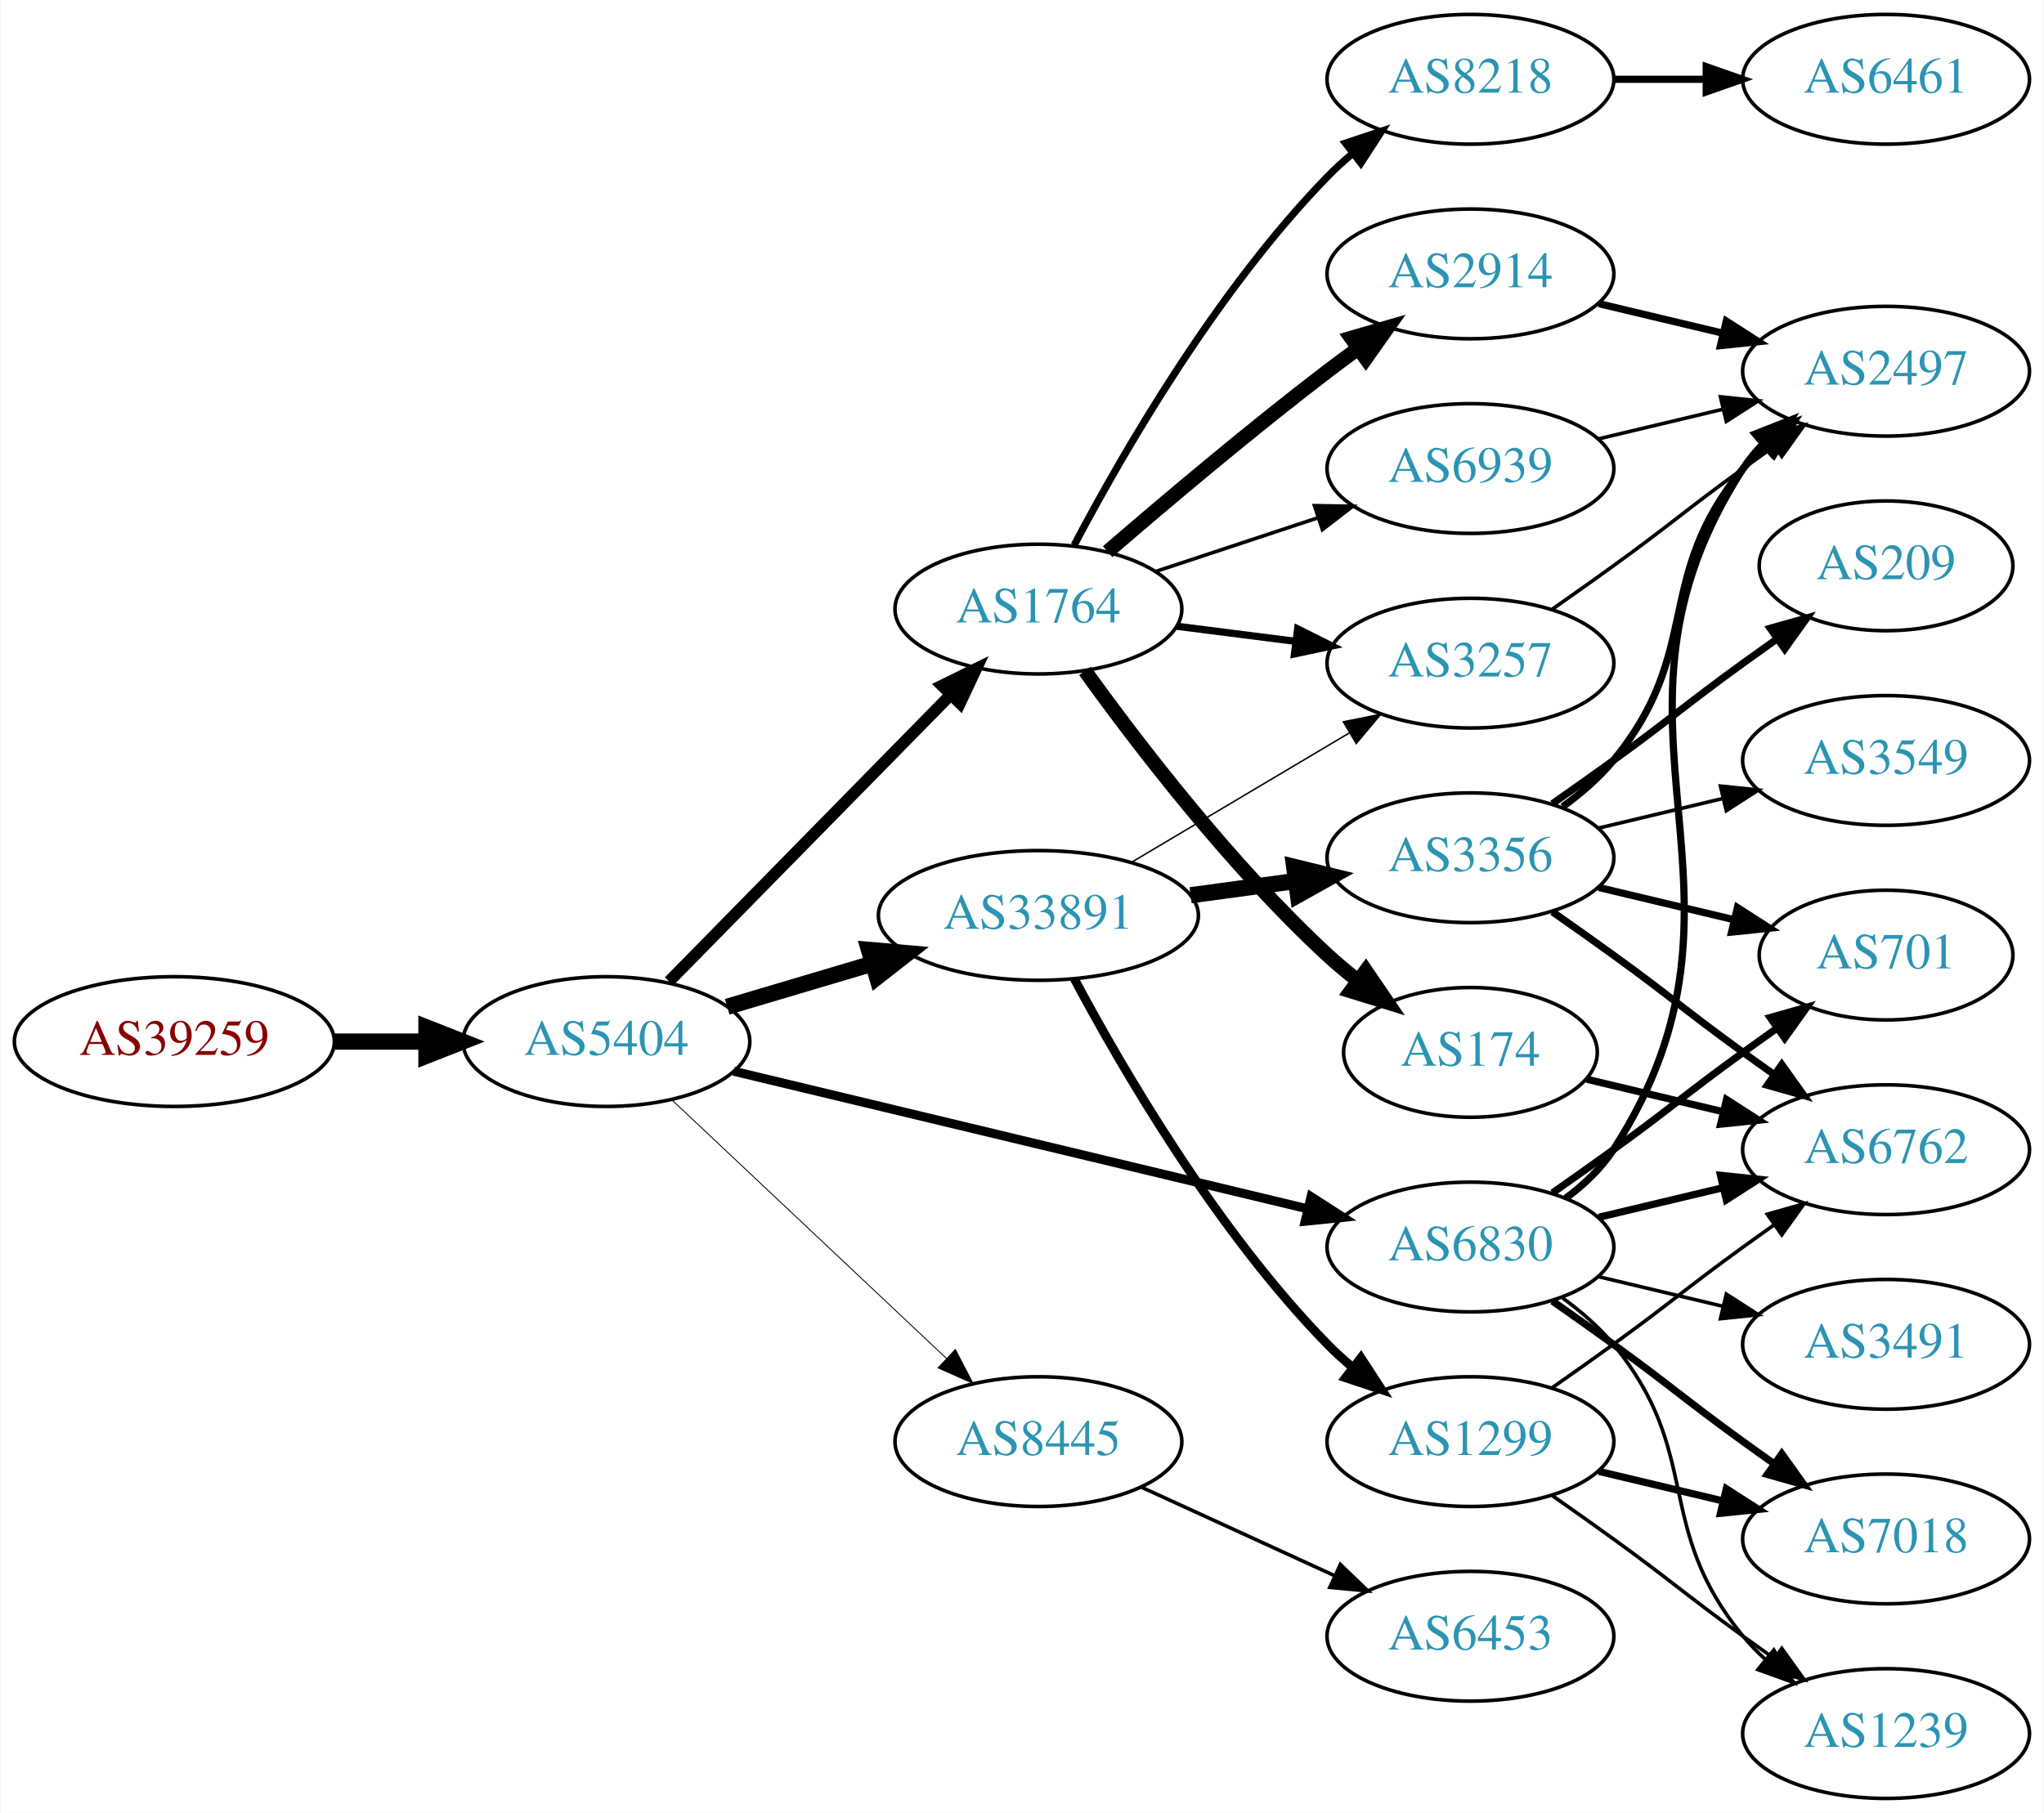
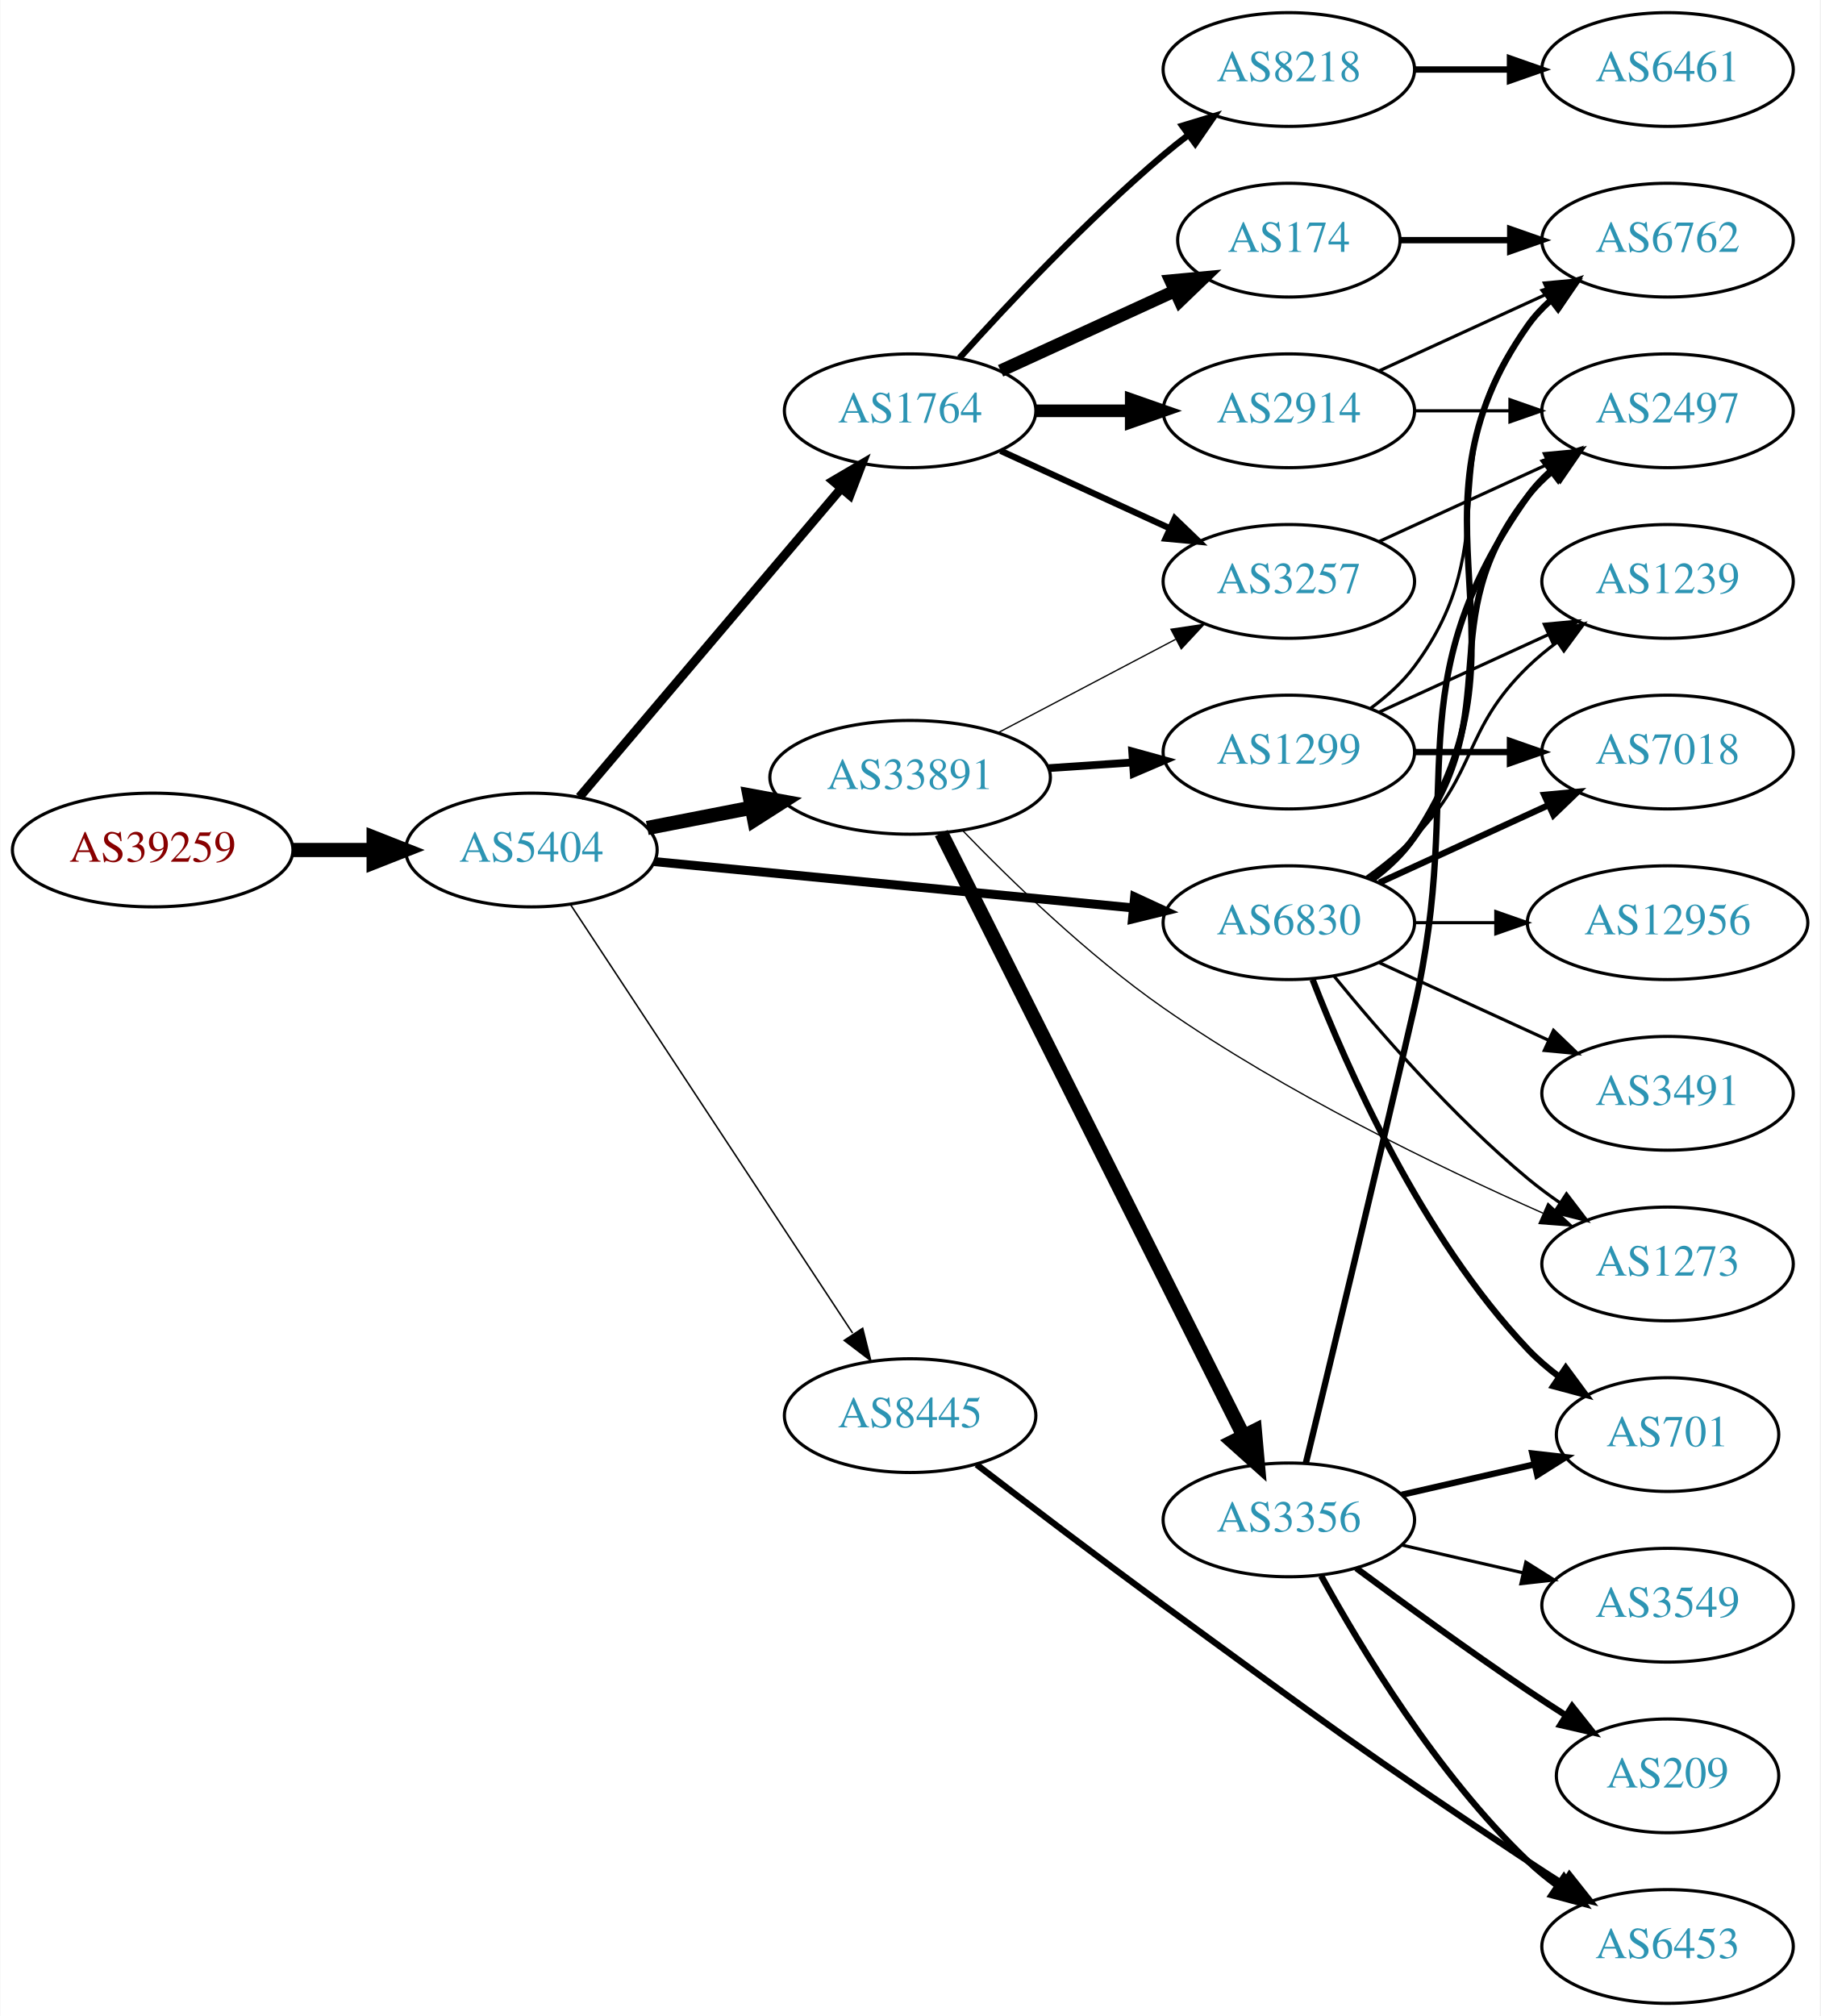
- <svg xmlns="http://www.w3.org/2000/svg" xmlns:xlink="http://www.w3.org/1999/xlink" width="567pt" height="503pt" viewBox="0.00 0.00 566.66 503.00">
-   <g id="graph0" class="graph" transform="scale(1 1) rotate(0) translate(4 499)">
-     <polygon fill="white" stroke="none" points="-4,4 -4,-499 562.663,-499 562.663,4 -4,4" />
+ <svg xmlns="http://www.w3.org/2000/svg" xmlns:xlink="http://www.w3.org/1999/xlink" width="576pt" height="638pt" viewBox="0.00 0.00 575.76 638.00">
+   <g id="graph0" class="graph" transform="scale(1 1) rotate(0) translate(4 634)">
+     <polygon fill="white" stroke="none" points="-4,4 -4,-634 571.762,-634 571.762,4 -4,4" />
    <g id="node1" class="node">
      <g id="a_node1">
        <a xlink:href="/asn/39259" xlink:title="AS39259 ~ Reisenbauer Holding OUE [AT]">
-           <ellipse fill="#ffffff" stroke="black" cx="44.196" cy="-210" rx="44.393" ry="18" />
-           <text text-anchor="middle" x="44.196" y="-206.3" font-family="Times,serif" font-size="14.00" fill="#880000">AS39259</text>
+           <ellipse fill="#ffffff" stroke="black" cx="44.196" cy="-365" rx="44.393" ry="18" />
+           <text text-anchor="middle" x="44.196" y="-361.3" font-family="Times,serif" font-size="14.00" fill="#880000">AS39259</text>
        </a>
      </g>
    </g>
    <g id="node2" class="node">
      <g id="a_node2">
        <a xlink:href="/asn/5404" xlink:title="AS5404 ~ ASN conova communications GmbH [AT]">
-           <ellipse fill="#ffffff" stroke="black" cx="164.039" cy="-210" rx="39.794" ry="18" />
-           <text text-anchor="middle" x="164.039" y="-206.3" font-family="Times,serif" font-size="14.00" fill="#2c94b3">AS5404</text>
+           <ellipse fill="#ffffff" stroke="black" cx="164.039" cy="-365" rx="39.794" ry="18" />
+           <text text-anchor="middle" x="164.039" y="-361.3" font-family="Times,serif" font-size="14.00" fill="#2c94b3">AS5404</text>
        </a>
      </g>
    </g>
    <g id="edge1" class="edge">
-       <path fill="none" stroke="black" stroke-width="4.5" d="M88.407,-210C96.72,-210 105.482,-210 113.965,-210" />
-       <polygon fill="black" stroke="black" stroke-width="4.5" points="114.123,-213.938 124.123,-210 114.123,-206.063 114.123,-213.938" />
+       <path fill="none" stroke="black" stroke-width="4.5" d="M88.407,-365C96.72,-365 105.482,-365 113.965,-365" />
+       <polygon fill="black" stroke="black" stroke-width="4.5" points="114.123,-368.938 124.123,-365 114.123,-361.063 114.123,-368.938" />
    </g>
    <g id="node3" class="node">
      <g id="a_node3">
-         <a xlink:href="/asn/33891" xlink:title="AS33891 ~ CORE-BACKBONE GMBH GLOBAL NETWORK [DE]">
-           <ellipse fill="#ffffff" stroke="black" cx="283.881" cy="-245" rx="44.393" ry="18" />
-           <text text-anchor="middle" x="283.881" y="-241.3" font-family="Times,serif" font-size="14.00" fill="#2c94b3">AS33891</text>
+         <a xlink:href="/asn/1764" xlink:title="AS1764 ~ NEXTLAYER-AS [AT]">
+           <ellipse fill="#ffffff" stroke="black" cx="283.881" cy="-504" rx="39.794" ry="18" />
+           <text text-anchor="middle" x="283.881" y="-500.3" font-family="Times,serif" font-size="14.00" fill="#2c94b3">AS1764</text>
        </a>
      </g>
    </g>
    <g id="edge2" class="edge">
-       <path fill="none" stroke="black" stroke-width="4.5" d="M197.552,-219.657C209.929,-223.333 224.267,-227.591 237.616,-231.556" />
-       <polygon fill="black" stroke="black" stroke-width="4.5" points="236.875,-235.443 247.582,-234.516 239.117,-227.894 236.875,-235.443" />
+       <path fill="none" stroke="black" stroke-width="2.842" d="M179.253,-381.767C199.868,-406.083 238.195,-451.291 262.017,-479.39" />
+       <polygon fill="black" stroke="black" stroke-width="2.842" points="259.48,-481.81 268.616,-487.174 264.819,-477.283 259.48,-481.81" />
    </g>
    <g id="node4" class="node">
      <g id="a_node4">
-         <a xlink:href="/asn/1764" xlink:title="AS1764 ~ NEXTLAYER-AS [AT]">
-           <ellipse fill="#ffffff" stroke="black" cx="283.881" cy="-330" rx="39.794" ry="18" />
-           <text text-anchor="middle" x="283.881" y="-326.3" font-family="Times,serif" font-size="14.00" fill="#2c94b3">AS1764</text>
+         <a xlink:href="/asn/6830" xlink:title="AS6830 ~ LGI-UPC [AT]">
+           <ellipse fill="#ffffff" stroke="black" cx="403.724" cy="-342" rx="39.794" ry="18" />
+           <text text-anchor="middle" x="403.724" y="-338.3" font-family="Times,serif" font-size="14.00" fill="#2c94b3">AS6830</text>
        </a>
      </g>
    </g>
    <g id="edge3" class="edge">
-       <path fill="none" stroke="black" stroke-width="3.25" d="M181.424,-226.685C201.74,-247.373 236.501,-282.77 259.584,-306.276" />
-       <polygon fill="black" stroke="black" stroke-width="3.25" points="257.131,-308.774 266.635,-313.456 262.125,-303.869 257.131,-308.774" />
+       <path fill="none" stroke="black" stroke-width="2.842" d="M202.963,-361.33C244.062,-357.353 309.748,-350.997 354.488,-346.668" />
+       <polygon fill="black" stroke="black" stroke-width="2.842" points="354.924,-350.142 364.541,-345.695 354.25,-343.174 354.924,-350.142" />
    </g>
    <g id="node5" class="node">
      <g id="a_node5">
-         <a xlink:href="/asn/6830" xlink:title="AS6830 ~ LGI-UPC [AT]">
-           <ellipse fill="#ffffff" stroke="black" cx="403.724" cy="-153" rx="39.794" ry="18" />
-           <text text-anchor="middle" x="403.724" y="-149.3" font-family="Times,serif" font-size="14.00" fill="#2c94b3">AS6830</text>
+         <a xlink:href="/asn/33891" xlink:title="AS33891 ~ CORE-BACKBONE GMBH GLOBAL NETWORK [DE]">
+           <ellipse fill="#ffffff" stroke="black" cx="283.881" cy="-388" rx="44.393" ry="18" />
+           <text text-anchor="middle" x="283.881" y="-384.3" font-family="Times,serif" font-size="14.00" fill="#2c94b3">AS33891</text>
        </a>
      </g>
    </g>
    <g id="edge4" class="edge">
-       <path fill="none" stroke="black" stroke-width="2.5" d="M199.346,-201.773C241.298,-191.712 312.388,-174.664 358.433,-163.622" />
-       <polygon fill="black" stroke="black" stroke-width="2.5" points="359.518,-166.961 368.427,-161.225 357.886,-160.154 359.518,-166.961" />
+       <path fill="none" stroke="black" stroke-width="4.5" d="M200.715,-371.963C211.088,-373.988 222.606,-376.236 233.656,-378.392" />
+       <polygon fill="black" stroke="black" stroke-width="4.5" points="233.057,-382.287 243.626,-380.338 234.565,-374.558 233.057,-382.287" />
    </g>
    <g id="node6" class="node">
      <g id="a_node6">
        <a xlink:href="/asn/8445" xlink:title="AS8445 ~ SALZBURG-AG-AS [AT]">
-           <ellipse fill="#ffffff" stroke="black" cx="283.881" cy="-99" rx="39.794" ry="18" />
-           <text text-anchor="middle" x="283.881" y="-95.3" font-family="Times,serif" font-size="14.00" fill="#2c94b3">AS8445</text>
+           <ellipse fill="#ffffff" stroke="black" cx="283.881" cy="-186" rx="39.794" ry="18" />
+           <text text-anchor="middle" x="283.881" y="-182.3" font-family="Times,serif" font-size="14.00" fill="#2c94b3">AS8445</text>
        </a>
      </g>
    </g>
    <g id="edge5" class="edge">
-       <path fill="none" stroke="black" stroke-width="0.25" d="M182.174,-193.86C202.247,-174.952 235.65,-143.488 258.439,-122.023" />
-       <polygon fill="black" stroke="black" stroke-width="0.25" points="260.846,-124.564 265.725,-115.16 256.046,-119.469 260.846,-124.564" />
+       <path fill="none" stroke="black" stroke-width="0.474" d="M176.338,-347.837C197.05,-316.376 241.21,-249.298 265.674,-212.137" />
+       <polygon fill="black" stroke="black" stroke-width="0.474" points="268.868,-213.651 271.443,-203.374 263.021,-209.802 268.868,-213.651" />
    </g>
    <g id="node7" class="node">
      <g id="a_node7">
-         <a xlink:href="/asn/3257" xlink:title="AS3257 ~ GTT [DE]">
-           <ellipse fill="#ffffff" stroke="black" cx="403.724" cy="-315" rx="39.794" ry="18" />
-           <text text-anchor="middle" x="403.724" y="-311.3" font-family="Times,serif" font-size="14.00" fill="#2c94b3">AS3257</text>
+         <a xlink:href="/asn/2914" xlink:title="AS2914 ~ NTT America, Inc. [US]">
+           <ellipse fill="#ffffff" stroke="black" cx="403.724" cy="-504" rx="39.794" ry="18" />
+           <text text-anchor="middle" x="403.724" y="-500.3" font-family="Times,serif" font-size="14.00" fill="#2c94b3">AS2914</text>
        </a>
      </g>
    </g>
    <g id="edge6" class="edge">
-       <path fill="none" stroke="black" stroke-width="0.409" d="M309.585,-259.674C327.18,-270.126 351.006,-284.279 370.155,-295.654" />
-       <polygon fill="black" stroke="black" stroke-width="0.409" points="368.473,-298.725 378.858,-300.823 372.048,-292.707 368.473,-298.725" />
+       <path fill="none" stroke="black" stroke-width="4" d="M323.794,-504C333.347,-504 343.697,-504 353.659,-504" />
+       <polygon fill="black" stroke="black" stroke-width="4" points="353.852,-507.5 363.852,-504 353.852,-500.5 353.852,-507.5" />
    </g>
    <g id="node8" class="node">
      <g id="a_node8">
-         <a xlink:href="/asn/3356" xlink:title="AS3356 ~ Level 3 Parent, LLC [US]">
-           <ellipse fill="#ffffff" stroke="black" cx="403.724" cy="-261" rx="39.794" ry="18" />
-           <text text-anchor="middle" x="403.724" y="-257.3" font-family="Times,serif" font-size="14.00" fill="#2c94b3">AS3356</text>
+         <a xlink:href="/asn/174" xlink:title="AS174 ~ Cogent Communications [US]">
+           <ellipse fill="#ffffff" stroke="black" cx="403.724" cy="-558" rx="35.194" ry="18" />
+           <text text-anchor="middle" x="403.724" y="-554.3" font-family="Times,serif" font-size="14.00" fill="#2c94b3">AS174</text>
        </a>
      </g>
    </g>
    <g id="edge7" class="edge">
-       <path fill="none" stroke="black" stroke-width="4.5" d="M326.097,-250.596C335.455,-251.867 345.471,-253.226 355.071,-254.53" />
-       <polygon fill="black" stroke="black" stroke-width="4.5" points="354.837,-258.472 365.276,-255.916 355.896,-250.668 354.837,-258.472" />
+       <path fill="none" stroke="black" stroke-width="4" d="M312.51,-516.661C328.926,-524.183 349.908,-533.798 367.505,-541.861" />
+       <polygon fill="black" stroke="black" stroke-width="4" points="366.333,-545.174 376.882,-546.158 369.249,-538.811 366.333,-545.174" />
    </g>
    <g id="node9" class="node">
      <g id="a_node9">
-         <a xlink:href="/asn/1299" xlink:title="AS1299 ~ Telia Carrier [EU]">
-           <ellipse fill="#ffffff" stroke="black" cx="403.724" cy="-99" rx="39.794" ry="18" />
-           <text text-anchor="middle" x="403.724" y="-95.3" font-family="Times,serif" font-size="14.00" fill="#2c94b3">AS1299</text>
+         <a xlink:href="/asn/8218" xlink:title="AS8218 ~ legacy Neotelecoms [FR]">
+           <ellipse fill="#ffffff" stroke="black" cx="403.724" cy="-612" rx="39.794" ry="18" />
+           <text text-anchor="middle" x="403.724" y="-608.3" font-family="Times,serif" font-size="14.00" fill="#2c94b3">AS8218</text>
        </a>
      </g>
    </g>
    <g id="edge8" class="edge">
-       <path fill="none" stroke="black" stroke-width="2.455" d="M293.857,-227.387C306.971,-202.78 333.197,-157.587 364.077,-126 366.169,-123.86 368.452,-121.781 370.828,-119.788" />
-       <polygon fill="black" stroke="black" stroke-width="2.455" points="373.347,-122.266 379.127,-113.387 369.071,-116.723 373.347,-122.266" />
-     </g>
-     <g id="edge12" class="edge">
-       <path fill="none" stroke="black" stroke-width="2" d="M322.167,-325.254C332.699,-323.913 344.302,-322.436 355.342,-321.031" />
-       <polygon fill="black" stroke="black" stroke-width="2" points="355.798,-324.501 365.276,-319.767 354.914,-317.558 355.798,-324.501" />
+       <path fill="none" stroke="black" stroke-width="2" d="M299.527,-520.725C314.828,-537.765 339.925,-564.523 364.077,-585 366.574,-587.117 369.235,-589.232 371.946,-591.293" />
+       <polygon fill="black" stroke="black" stroke-width="2" points="369.983,-594.194 380.123,-597.266 374.112,-588.541 369.983,-594.194" />
    </g>
    <g id="node10" class="node">
      <g id="a_node10">
-         <a xlink:href="/asn/174" xlink:title="AS174 ~ Cogent Communications [US]">
-           <ellipse fill="#ffffff" stroke="black" cx="403.724" cy="-207" rx="35.194" ry="18" />
-           <text text-anchor="middle" x="403.724" y="-203.3" font-family="Times,serif" font-size="14.00" fill="#2c94b3">AS174</text>
+         <a xlink:href="/asn/3257" xlink:title="AS3257 ~ GTT [DE]">
+           <ellipse fill="#ffffff" stroke="black" cx="403.724" cy="-450" rx="39.794" ry="18" />
+           <text text-anchor="middle" x="403.724" y="-446.3" font-family="Times,serif" font-size="14.00" fill="#2c94b3">AS3257</text>
        </a>
      </g>
    </g>
    <g id="edge9" class="edge">
-       <path fill="none" stroke="black" stroke-width="4" d="M296.808,-312.855C311.327,-292.671 337.246,-258.767 364.077,-234 366.682,-231.596 369.512,-229.232 372.416,-226.964" />
-       <polygon fill="black" stroke="black" stroke-width="4" points="374.703,-229.626 380.671,-220.872 370.546,-223.993 374.703,-229.626" />
+       <path fill="none" stroke="black" stroke-width="2" d="M312.51,-491.339C328.467,-484.027 348.738,-474.739 366.02,-466.819" />
+       <polygon fill="black" stroke="black" stroke-width="2" points="367.635,-469.929 375.268,-462.581 364.719,-463.565 367.635,-469.929" />
    </g>
    <g id="node11" class="node">
      <g id="a_node11">
-         <a xlink:href="/asn/2914" xlink:title="AS2914 ~ NTT America, Inc. [US]">
-           <ellipse fill="#ffffff" stroke="black" cx="403.724" cy="-423" rx="39.794" ry="18" />
-           <text text-anchor="middle" x="403.724" y="-419.3" font-family="Times,serif" font-size="14.00" fill="#2c94b3">AS2914</text>
+         <a xlink:href="/asn/12956" xlink:title="AS12956 ~ TELXIUS [ES]">
+           <ellipse fill="#ffffff" stroke="black" cx="523.566" cy="-342" rx="44.393" ry="18" />
+           <text text-anchor="middle" x="523.566" y="-338.3" font-family="Times,serif" font-size="14.00" fill="#2c94b3">AS12956</text>
        </a>
      </g>
    </g>
    <g id="edge10" class="edge">
-       <path fill="none" stroke="black" stroke-width="4" d="M303.082,-345.922C318.906,-359.58 342.6,-379.595 364.077,-396 366.827,-398.101 369.723,-400.244 372.642,-402.358" />
-       <polygon fill="black" stroke="black" stroke-width="4" points="370.648,-405.235 380.824,-408.182 374.707,-399.532 370.648,-405.235" />
+       <path fill="none" stroke="black" d="M443.636,-342C451.739,-342 460.414,-342 468.941,-342" />
+       <polygon fill="black" stroke="black" points="469.218,-345.5 479.218,-342 469.218,-338.5 469.218,-345.5" />
    </g>
    <g id="node12" class="node">
      <g id="a_node12">
-         <a xlink:href="/asn/8218" xlink:title="AS8218 ~ legacy Neotelecoms [FR]">
-           <ellipse fill="#ffffff" stroke="black" cx="403.724" cy="-477" rx="39.794" ry="18" />
-           <text text-anchor="middle" x="403.724" y="-473.3" font-family="Times,serif" font-size="14.00" fill="#2c94b3">AS8218</text>
+         <a xlink:href="/asn/1239" xlink:title="AS1239 ~ Sprint [US]">
+           <ellipse fill="#ffffff" stroke="black" cx="523.566" cy="-450" rx="39.794" ry="18" />
+           <text text-anchor="middle" x="523.566" y="-446.3" font-family="Times,serif" font-size="14.00" fill="#2c94b3">AS1239</text>
        </a>
      </g>
    </g>
    <g id="edge11" class="edge">
-       <path fill="none" stroke="black" stroke-width="2" d="M293.824,-347.767C306.899,-372.588 333.078,-418.169 364.077,-450 366.165,-452.144 368.445,-454.226 370.819,-456.221" />
-       <polygon fill="black" stroke="black" stroke-width="2" points="369.06,-459.284 379.114,-462.626 373.338,-453.744 369.06,-459.284" />
+       <path fill="none" stroke="black" d="M428.318,-356.389C433.574,-360.148 438.906,-364.437 443.37,-369 463.543,-389.617 458.677,-402.906 479.37,-423 482.215,-425.763 485.389,-428.386 488.689,-430.834" />
+       <polygon fill="black" stroke="black" points="486.806,-433.786 497.037,-436.538 490.755,-428.006 486.806,-433.786" />
    </g>
    <g id="node13" class="node">
      <g id="a_node13">
-         <a xlink:href="/asn/6939" xlink:title="AS6939 ~ Hurricane Electric LLC [US]">
-           <ellipse fill="#ffffff" stroke="black" cx="403.724" cy="-369" rx="39.794" ry="18" />
-           <text text-anchor="middle" x="403.724" y="-365.3" font-family="Times,serif" font-size="14.00" fill="#2c94b3">AS6939</text>
-         </a>
-       </g>
-     </g>
-     <g id="edge13" class="edge">
-       <path fill="none" stroke="black" d="M316.461,-340.451C330.198,-344.998 346.484,-350.387 361.184,-355.252" />
-       <polygon fill="black" stroke="black" points="360.464,-358.701 371.057,-358.52 362.663,-352.055 360.464,-358.701" />
+         <a xlink:href="/asn/3491" xlink:title="AS3491 ~ PCCW Global, Inc. [US]">
+           <ellipse fill="#ffffff" stroke="black" cx="523.566" cy="-288" rx="39.794" ry="18" />
+           <text text-anchor="middle" x="523.566" y="-284.3" font-family="Times,serif" font-size="14.00" fill="#2c94b3">AS3491</text>
+         </a>
+       </g>
+     </g>
+     <g id="edge12" class="edge">
+       <path fill="none" stroke="black" d="M432.353,-329.339C448.31,-322.027 468.58,-312.739 485.863,-304.819" />
+       <polygon fill="black" stroke="black" points="487.478,-307.929 495.111,-300.581 484.562,-301.565 487.478,-307.929" />
    </g>
    <g id="node14" class="node">
      <g id="a_node14">
        <a xlink:href="/asn/6762" xlink:title="AS6762 ~ TELECOM ITALIA SPARKLE S.p.A. [IT]">
-           <ellipse fill="#ffffff" stroke="black" cx="519.017" cy="-180" rx="39.794" ry="18" />
-           <text text-anchor="middle" x="519.017" y="-176.3" font-family="Times,serif" font-size="14.00" fill="#2c94b3">AS6762</text>
-         </a>
-       </g>
-     </g>
-     <g id="edge24" class="edge">
-       <path fill="none" stroke="black" stroke-width="2" d="M439.331,-161.248C450.202,-163.838 462.357,-166.735 473.799,-169.462" />
-       <polygon fill="black" stroke="black" stroke-width="2" points="473.082,-172.889 483.621,-171.803 474.705,-166.08 473.082,-172.889" />
+           <ellipse fill="#ffffff" stroke="black" cx="523.566" cy="-558" rx="39.794" ry="18" />
+           <text text-anchor="middle" x="523.566" y="-554.3" font-family="Times,serif" font-size="14.00" fill="#2c94b3">AS6762</text>
+         </a>
+       </g>
+     </g>
+     <g id="edge13" class="edge">
+       <path fill="none" stroke="black" stroke-width="2" d="M430.043,-355.607C435.099,-359.351 439.91,-363.831 443.37,-369 484.395,-430.294 436.791,-470.775 479.37,-531 481.361,-533.816 483.748,-536.401 486.364,-538.76" />
+       <polygon fill="black" stroke="black" stroke-width="2" points="484.664,-541.865 494.733,-545.162 488.917,-536.306 484.664,-541.865" />
    </g>
    <g id="node15" class="node">
      <g id="a_node15">
        <a xlink:href="/asn/7018" xlink:title="AS7018 ~ AT&amp;T Services, Inc. [US]">
-           <ellipse fill="#ffffff" stroke="black" cx="519.017" cy="-72" rx="39.794" ry="18" />
-           <text text-anchor="middle" x="519.017" y="-68.3" font-family="Times,serif" font-size="14.00" fill="#2c94b3">AS7018</text>
-         </a>
-       </g>
-     </g>
-     <g id="edge26" class="edge">
-       <path fill="none" stroke="black" stroke-width="2" d="M426.481,-137.991C432.015,-134.121 437.934,-129.936 443.37,-126 459.57,-114.271 463.17,-110.729 479.37,-99 482.173,-96.971 485.105,-94.875 488.045,-92.79" />
-       <polygon fill="black" stroke="black" stroke-width="2" points="490.096,-95.627 496.26,-87.009 486.068,-89.903 490.096,-95.627" />
+           <ellipse fill="#ffffff" stroke="black" cx="523.566" cy="-396" rx="39.794" ry="18" />
+           <text text-anchor="middle" x="523.566" y="-392.3" font-family="Times,serif" font-size="14.00" fill="#2c94b3">AS7018</text>
+         </a>
+       </g>
+     </g>
+     <g id="edge14" class="edge">
+       <path fill="none" stroke="black" stroke-width="2" d="M432.353,-354.661C448.31,-361.973 468.58,-371.261 485.863,-379.181" />
+       <polygon fill="black" stroke="black" stroke-width="2" points="484.562,-382.435 495.111,-383.419 487.478,-376.071 484.562,-382.435" />
    </g>
    <g id="node16" class="node">
      <g id="a_node16">
-         <a xlink:href="/asn/1239" xlink:title="AS1239 ~ Sprint [US]">
-           <ellipse fill="#ffffff" stroke="black" cx="519.017" cy="-18" rx="39.794" ry="18" />
-           <text text-anchor="middle" x="519.017" y="-14.3" font-family="Times,serif" font-size="14.00" fill="#2c94b3">AS1239</text>
-         </a>
-       </g>
-     </g>
-     <g id="edge22" class="edge">
-       <path fill="none" stroke="black" d="M429.305,-138.844C434.399,-135.128 439.413,-130.799 443.37,-126 468.435,-95.606 454.306,-75.394 479.37,-45 481.225,-42.751 483.313,-40.604 485.531,-38.576" />
-       <polygon fill="black" stroke="black" points="487.88,-41.178 493.436,-32.156 483.467,-35.744 487.88,-41.178" />
+         <a xlink:href="/asn/2497" xlink:title="AS2497 ~ Internet Initiative Japan Inc. [JP]">
+           <ellipse fill="#ffffff" stroke="black" cx="523.566" cy="-504" rx="39.794" ry="18" />
+           <text text-anchor="middle" x="523.566" y="-500.3" font-family="Times,serif" font-size="14.00" fill="#2c94b3">AS2497</text>
+         </a>
+       </g>
+     </g>
+     <g id="edge15" class="edge">
+       <path fill="none" stroke="black" stroke-width="2" d="M429.655,-355.882C434.731,-359.611 439.649,-364.016 443.37,-369 473.642,-409.542 448.072,-437.246 479.37,-477 481.695,-479.953 484.439,-482.67 487.398,-485.147" />
+       <polygon fill="black" stroke="black" stroke-width="2" points="485.457,-488.064 495.595,-491.145 489.591,-482.415 485.457,-488.064" />
+     </g>
+     <g id="node17" class="node">
+       <g id="a_node17">
+         <a xlink:href="/asn/701" xlink:title="AS701 ~ UUNET [US]">
+           <ellipse fill="#ffffff" stroke="black" cx="523.566" cy="-180" rx="35.194" ry="18" />
+           <text text-anchor="middle" x="523.566" y="-176.3" font-family="Times,serif" font-size="14.00" fill="#2c94b3">AS701</text>
+         </a>
+       </g>
+     </g>
+     <g id="edge16" class="edge">
+       <path fill="none" stroke="black" stroke-width="2" d="M411.247,-324.006C421.997,-296.272 445.655,-242.571 479.37,-207 482.313,-203.895 485.687,-200.999 489.222,-198.345" />
+       <polygon fill="black" stroke="black" stroke-width="2" points="491.351,-201.129 497.641,-192.603 487.408,-195.346 491.351,-201.129" />
    </g>
    <g id="node18" class="node">
      <g id="a_node18">
-         <a xlink:href="/asn/2497" xlink:title="AS2497 ~ Internet Initiative Japan Inc. [JP]">
-           <ellipse fill="#ffffff" stroke="black" cx="519.017" cy="-396" rx="39.794" ry="18" />
-           <text text-anchor="middle" x="519.017" y="-392.3" font-family="Times,serif" font-size="14.00" fill="#2c94b3">AS2497</text>
-         </a>
-       </g>
-     </g>
-     <g id="edge23" class="edge">
-       <path fill="none" stroke="black" stroke-width="2" d="M430.16,-166.53C435.21,-170.278 439.989,-174.779 443.37,-180 489.845,-251.778 432.895,-297.222 479.37,-369 480.955,-371.448 482.847,-373.737 484.93,-375.864" />
-       <polygon fill="black" stroke="black" stroke-width="2" points="482.724,-378.584 492.58,-382.47 487.299,-373.285 482.724,-378.584" />
+         <a xlink:href="/asn/1273" xlink:title="AS1273 ~ Vodafone Group PLC [EU]">
+           <ellipse fill="#ffffff" stroke="black" cx="523.566" cy="-234" rx="39.794" ry="18" />
+           <text text-anchor="middle" x="523.566" y="-230.3" font-family="Times,serif" font-size="14.00" fill="#2c94b3">AS1273</text>
+         </a>
+       </g>
+     </g>
+     <g id="edge17" class="edge">
+       <path fill="none" stroke="black" d="M418.143,-324.935C432.257,-307.625 455.672,-280.655 479.37,-261 482.587,-258.332 486.087,-255.73 489.658,-253.259" />
+       <polygon fill="black" stroke="black" points="491.581,-256.183 498.014,-247.764 487.735,-250.334 491.581,-256.183" />
+     </g>
+     <g id="edge18" class="edge">
+       <path fill="none" stroke="black" stroke-width="0.409" d="M311.622,-402.069C328.276,-410.831 349.878,-422.197 367.867,-431.661" />
+       <polygon fill="black" stroke="black" stroke-width="0.409" points="366.42,-434.854 376.899,-436.413 369.679,-428.659 366.42,-434.854" />
+     </g>
+     <g id="edge21" class="edge">
+       <path fill="none" stroke="black" stroke-width="0.409" d="M300.446,-371.222C315.661,-355.438 339.99,-331.784 364.077,-315 402.497,-288.228 450.968,-264.769 484.127,-250.081" />
+       <polygon fill="black" stroke="black" stroke-width="0.409" points="485.715,-253.207 493.475,-245.993 482.91,-246.793 485.715,-253.207" />
    </g>
    <g id="node19" class="node">
      <g id="a_node19">
-         <a xlink:href="/asn/701" xlink:title="AS701 ~ UUNET [US]">
-           <ellipse fill="#ffffff" stroke="black" cx="519.017" cy="-234" rx="35.194" ry="18" />
-           <text text-anchor="middle" x="519.017" y="-230.3" font-family="Times,serif" font-size="14.00" fill="#2c94b3">AS701</text>
-         </a>
-       </g>
-     </g>
-     <g id="edge25" class="edge">
-       <path fill="none" stroke="black" stroke-width="2" d="M426.481,-168.009C432.015,-171.879 437.934,-176.064 443.37,-180 459.57,-191.729 463.17,-195.271 479.37,-207 482.399,-209.193 485.578,-211.463 488.756,-213.713" />
-       <polygon fill="black" stroke="black" stroke-width="2" points="486.873,-216.667 497.067,-219.555 490.899,-210.941 486.873,-216.667" />
-     </g>
-     <g id="node21" class="node">
-       <g id="a_node21">
-         <a xlink:href="/asn/3491" xlink:title="AS3491 ~ PCCW Global, Inc. [US]">
-           <ellipse fill="#ffffff" stroke="black" cx="519.017" cy="-126" rx="39.794" ry="18" />
-           <text text-anchor="middle" x="519.017" y="-122.3" font-family="Times,serif" font-size="14.00" fill="#2c94b3">AS3491</text>
-         </a>
-       </g>
-     </g>
-     <g id="edge27" class="edge">
-       <path fill="none" stroke="black" d="M439.331,-144.752C450.202,-142.162 462.357,-139.265 473.799,-136.538" />
-       <polygon fill="black" stroke="black" points="474.705,-139.92 483.621,-134.197 473.082,-133.111 474.705,-139.92" />
+         <a xlink:href="/asn/3356" xlink:title="AS3356 ~ Level 3 Parent, LLC [US]">
+           <ellipse fill="#ffffff" stroke="black" cx="403.724" cy="-153" rx="39.794" ry="18" />
+           <text text-anchor="middle" x="403.724" y="-149.3" font-family="Times,serif" font-size="14.00" fill="#2c94b3">AS3356</text>
+         </a>
+       </g>
+     </g>
+     <g id="edge19" class="edge">
+       <path fill="none" stroke="black" stroke-width="4.5" d="M293.739,-370.337C314.22,-329.493 364.958,-228.311 389.29,-179.789" />
+       <polygon fill="black" stroke="black" stroke-width="4.5" points="392.962,-181.252 393.924,-170.548 385.922,-177.722 392.962,-181.252" />
+     </g>
+     <g id="node20" class="node">
+       <g id="a_node20">
+         <a xlink:href="/asn/1299" xlink:title="AS1299 ~ Telia Carrier [EU]">
+           <ellipse fill="#ffffff" stroke="black" cx="403.724" cy="-396" rx="39.794" ry="18" />
+           <text text-anchor="middle" x="403.724" y="-392.3" font-family="Times,serif" font-size="14.00" fill="#2c94b3">AS1299</text>
+         </a>
+       </g>
+     </g>
+     <g id="edge20" class="edge">
+       <path fill="none" stroke="black" stroke-width="2.455" d="M327.758,-390.911C336.367,-391.495 345.47,-392.113 354.253,-392.709" />
+       <polygon fill="black" stroke="black" stroke-width="2.455" points="354.154,-396.211 364.368,-393.396 354.628,-389.227 354.154,-396.211" />
    </g>
    <g id="node23" class="node">
      <g id="a_node23">
        <a xlink:href="/asn/6453" xlink:title="AS6453 ~ TATA COMMUNICATIONS (AMERICA) INC [US]">
-           <ellipse fill="#ffffff" stroke="black" cx="403.724" cy="-45" rx="39.794" ry="18" />
-           <text text-anchor="middle" x="403.724" y="-41.3" font-family="Times,serif" font-size="14.00" fill="#2c94b3">AS6453</text>
-         </a>
-       </g>
-     </g>
-     <g id="edge31" class="edge">
-       <path fill="none" stroke="black" d="M312.51,-86.339C328.467,-79.027 348.738,-69.739 366.02,-61.819" />
-       <polygon fill="black" stroke="black" points="367.635,-64.929 375.268,-57.581 364.719,-58.565 367.635,-64.929" />
-     </g>
-     <g id="edge32" class="edge">
-       <path fill="none" stroke="black" d="M426.481,-330.009C432.015,-333.879 437.934,-338.064 443.37,-342 459.57,-353.729 463.17,-357.271 479.37,-369 482.173,-371.029 485.105,-373.125 488.045,-375.21" />
-       <polygon fill="black" stroke="black" points="486.068,-378.097 496.26,-380.991 490.096,-372.373 486.068,-378.097" />
-     </g>
-     <g id="edge20" class="edge">
-       <path fill="none" stroke="black" stroke-width="2" d="M426.481,-245.991C432.015,-242.121 437.934,-237.936 443.37,-234 459.57,-222.271 463.17,-218.729 479.37,-207 482.173,-204.971 485.105,-202.875 488.045,-200.79" />
-       <polygon fill="black" stroke="black" stroke-width="2" points="490.096,-203.627 496.26,-195.009 486.068,-197.903 490.096,-203.627" />
-     </g>
-     <g id="node17" class="node">
-       <g id="a_node17">
+           <ellipse fill="#ffffff" stroke="black" cx="523.566" cy="-18" rx="39.794" ry="18" />
+           <text text-anchor="middle" x="523.566" y="-14.3" font-family="Times,serif" font-size="14.00" fill="#2c94b3">AS6453</text>
+         </a>
+       </g>
+     </g>
+     <g id="edge33" class="edge">
+       <path fill="none" stroke="black" stroke-width="2" d="M304.913,-170.509C320.835,-158.273 343.733,-140.845 364.077,-126 414.664,-89.086 427.179,-79.609 479.37,-45 482.936,-42.636 486.696,-40.201 490.451,-37.806" />
+       <polygon fill="black" stroke="black" stroke-width="2" points="492.516,-40.642 499.105,-32.345 488.78,-34.722 492.516,-40.642" />
+     </g>
+     <g id="edge28" class="edge">
+       <path fill="none" stroke="black" d="M432.353,-516.661C448.31,-523.973 468.58,-533.261 485.863,-541.181" />
+       <polygon fill="black" stroke="black" points="484.562,-544.435 495.111,-545.419 487.478,-538.071 484.562,-544.435" />
+     </g>
+     <g id="edge29" class="edge">
+       <path fill="none" stroke="black" d="M443.636,-504C453.19,-504 463.539,-504 473.502,-504" />
+       <polygon fill="black" stroke="black" points="473.695,-507.5 483.695,-504 473.694,-500.5 473.695,-507.5" />
+     </g>
+     <g id="edge22" class="edge">
+       <path fill="none" stroke="black" stroke-width="2" d="M439.125,-558C449.949,-558 462.117,-558 473.744,-558" />
+       <polygon fill="black" stroke="black" stroke-width="2" points="473.775,-561.5 483.775,-558 473.775,-554.5 473.775,-561.5" />
+     </g>
+     <g id="node24" class="node">
+       <g id="a_node24">
+         <a xlink:href="/asn/6461" xlink:title="AS6461 ~ Zayo Bandwidth [US]">
+           <ellipse fill="#ffffff" stroke="black" cx="523.566" cy="-612" rx="39.794" ry="18" />
+           <text text-anchor="middle" x="523.566" y="-608.3" font-family="Times,serif" font-size="14.00" fill="#2c94b3">AS6461</text>
+         </a>
+       </g>
+     </g>
+     <g id="edge34" class="edge">
+       <path fill="none" stroke="black" stroke-width="2" d="M443.636,-612C453.19,-612 463.539,-612 473.502,-612" />
+       <polygon fill="black" stroke="black" stroke-width="2" points="473.695,-615.5 483.695,-612 473.694,-608.5 473.695,-615.5" />
+     </g>
+     <g id="edge35" class="edge">
+       <path fill="none" stroke="black" d="M432.353,-462.661C448.31,-469.973 468.58,-479.261 485.863,-487.181" />
+       <polygon fill="black" stroke="black" points="484.562,-490.435 495.111,-491.419 487.478,-484.071 484.562,-490.435" />
+     </g>
+     <g id="edge23" class="edge">
+       <path fill="none" stroke="black" stroke-width="2" d="M409.104,-170.958C416.366,-200.821 431.297,-262.592 443.37,-315 459.928,-386.874 436.791,-416.775 479.37,-477 481.361,-479.816 483.748,-482.401 486.364,-484.76" />
+       <polygon fill="black" stroke="black" stroke-width="2" points="484.664,-487.865 494.733,-491.162 488.917,-482.306 484.664,-487.865" />
+     </g>
+     <g id="edge27" class="edge">
+       <path fill="none" stroke="black" stroke-width="2" d="M439.443,-160.955C452.536,-163.955 467.558,-167.396 481.199,-170.522" />
+       <polygon fill="black" stroke="black" stroke-width="2" points="480.777,-174.016 491.306,-172.838 482.34,-167.193 480.777,-174.016" />
+     </g>
+     <g id="node21" class="node">
+       <g id="a_node21">
        <a xlink:href="/asn/3549" xlink:title="AS3549 ~ Level 3 Parent, LLC [US]">
-           <ellipse fill="#ffffff" stroke="black" cx="519.017" cy="-288" rx="39.794" ry="18" />
-           <text text-anchor="middle" x="519.017" y="-284.3" font-family="Times,serif" font-size="14.00" fill="#2c94b3">AS3549</text>
-         </a>
-       </g>
-     </g>
-     <g id="edge17" class="edge">
-       <path fill="none" stroke="black" d="M439.331,-269.248C450.202,-271.838 462.357,-274.735 473.799,-277.462" />
-       <polygon fill="black" stroke="black" points="473.082,-280.889 483.621,-279.803 474.705,-274.08 473.082,-280.889" />
-     </g>
-     <g id="edge18" class="edge">
-       <path fill="none" stroke="black" stroke-width="2" d="M429.305,-275.156C434.399,-278.872 439.413,-283.201 443.37,-288 468.435,-318.394 454.306,-338.606 479.37,-369 481.225,-371.25 483.313,-373.396 485.531,-375.424" />
-       <polygon fill="black" stroke="black" stroke-width="2" points="483.467,-378.256 493.436,-381.844 487.88,-372.823 483.467,-378.256" />
-     </g>
-     <g id="edge19" class="edge">
-       <path fill="none" stroke="black" stroke-width="2" d="M439.331,-252.752C451.125,-249.942 464.43,-246.771 476.698,-243.847" />
-       <polygon fill="black" stroke="black" stroke-width="2" points="477.787,-247.186 486.703,-241.463 476.164,-240.376 477.787,-247.186" />
-     </g>
-     <g id="node20" class="node">
-       <g id="a_node20">
-         <a xlink:href="/asn/209" xlink:title="AS209 ~ CenturyLink Communications, LLC [US]">
-           <ellipse fill="#ffffff" stroke="black" cx="519.017" cy="-342" rx="35.194" ry="18" />
-           <text text-anchor="middle" x="519.017" y="-338.3" font-family="Times,serif" font-size="14.00" fill="#2c94b3">AS209</text>
-         </a>
-       </g>
-     </g>
-     <g id="edge21" class="edge">
-       <path fill="none" stroke="black" stroke-width="2" d="M426.481,-276.009C432.015,-279.879 437.934,-284.064 443.37,-288 459.57,-299.729 463.17,-303.271 479.37,-315 482.399,-317.193 485.578,-319.463 488.756,-321.713" />
-       <polygon fill="black" stroke="black" stroke-width="2" points="486.873,-324.667 497.067,-327.555 490.899,-318.941 486.873,-324.667" />
-     </g>
-     <g id="edge14" class="edge">
-       <path fill="none" stroke="black" d="M426.481,-114.009C432.015,-117.879 437.934,-122.064 443.37,-126 459.57,-137.729 463.17,-141.271 479.37,-153 482.173,-155.029 485.105,-157.125 488.045,-159.21" />
-       <polygon fill="black" stroke="black" points="486.068,-162.097 496.26,-164.991 490.096,-156.373 486.068,-162.097" />
-     </g>
-     <g id="edge15" class="edge">
-       <path fill="none" stroke="black" stroke-width="2" d="M439.331,-90.752C450.202,-88.162 462.357,-85.265 473.799,-82.538" />
-       <polygon fill="black" stroke="black" stroke-width="2" points="474.705,-85.92 483.621,-80.197 473.082,-79.111 474.705,-85.92" />
-     </g>
-     <g id="edge16" class="edge">
-       <path fill="none" stroke="black" d="M426.481,-83.991C432.015,-80.121 437.934,-75.936 443.37,-72 459.57,-60.271 463.17,-56.729 479.37,-45 482.173,-42.971 485.105,-40.875 488.045,-38.791" />
-       <polygon fill="black" stroke="black" points="490.096,-41.627 496.26,-33.009 486.068,-35.903 490.096,-41.627" />
-     </g>
-     <g id="edge29" class="edge">
-       <path fill="none" stroke="black" stroke-width="2" d="M435.981,-199.551C447.661,-196.767 461.157,-193.551 473.786,-190.541" />
-       <polygon fill="black" stroke="black" stroke-width="2" points="474.762,-193.907 483.678,-188.184 473.139,-187.097 474.762,-193.907" />
-     </g>
-     <g id="edge30" class="edge">
-       <path fill="none" stroke="black" stroke-width="2" d="M439.331,-414.752C450.202,-412.162 462.357,-409.265 473.799,-406.538" />
-       <polygon fill="black" stroke="black" stroke-width="2" points="474.705,-409.92 483.621,-404.197 473.082,-403.111 474.705,-409.92" />
+           <ellipse fill="#ffffff" stroke="black" cx="523.566" cy="-126" rx="39.794" ry="18" />
+           <text text-anchor="middle" x="523.566" y="-122.3" font-family="Times,serif" font-size="14.00" fill="#2c94b3">AS3549</text>
+         </a>
+       </g>
+     </g>
+     <g id="edge24" class="edge">
+       <path fill="none" stroke="black" d="M439.443,-145.045C451.443,-142.296 465.064,-139.175 477.756,-136.267" />
+       <polygon fill="black" stroke="black" points="478.722,-139.636 487.688,-133.991 477.159,-132.813 478.722,-139.636" />
    </g>
    <g id="node22" class="node">
      <g id="a_node22">
-         <a xlink:href="/asn/6461" xlink:title="AS6461 ~ Zayo Bandwidth [US]">
-           <ellipse fill="#ffffff" stroke="black" cx="519.017" cy="-477" rx="39.794" ry="18" />
-           <text text-anchor="middle" x="519.017" y="-473.3" font-family="Times,serif" font-size="14.00" fill="#2c94b3">AS6461</text>
-         </a>
-       </g>
-     </g>
-     <g id="edge28" class="edge">
-       <path fill="none" stroke="black" stroke-width="2" d="M443.396,-477C451.599,-477 460.363,-477 468.895,-477" />
-       <polygon fill="black" stroke="black" stroke-width="2" points="469.134,-480.5 479.134,-477 469.134,-473.5 469.134,-480.5" />
-     </g>
-     <g id="edge33" class="edge">
-       <path fill="none" stroke="black" d="M439.331,-377.248C450.202,-379.838 462.357,-382.735 473.799,-385.462" />
-       <polygon fill="black" stroke="black" points="473.082,-388.889 483.621,-387.803 474.705,-382.08 473.082,-388.889" />
+         <a xlink:href="/asn/209" xlink:title="AS209 ~ CenturyLink Communications, LLC [US]">
+           <ellipse fill="#ffffff" stroke="black" cx="523.566" cy="-72" rx="35.194" ry="18" />
+           <text text-anchor="middle" x="523.566" y="-68.3" font-family="Times,serif" font-size="14.00" fill="#2c94b3">AS209</text>
+         </a>
+       </g>
+     </g>
+     <g id="edge25" class="edge">
+       <path fill="none" stroke="black" stroke-width="2" d="M425.054,-137.723C439.916,-126.696 460.661,-111.593 479.37,-99 483.188,-96.43 487.238,-93.79 491.268,-91.214" />
+       <polygon fill="black" stroke="black" stroke-width="2" points="493.372,-94.025 499.962,-85.729 489.637,-88.105 493.372,-94.025" />
+     </g>
+     <g id="edge26" class="edge">
+       <path fill="none" stroke="black" stroke-width="2" d="M413.965,-135.287C426.51,-112.439 450.687,-72.389 479.37,-45 482.238,-42.261 485.427,-39.653 488.736,-37.215" />
+       <polygon fill="black" stroke="black" stroke-width="2" points="490.8,-40.044 497.096,-31.523 486.86,-34.258 490.8,-40.044" />
+     </g>
+     <g id="edge31" class="edge">
+       <path fill="none" stroke="black" d="M432.353,-408.661C448.31,-415.973 468.58,-425.261 485.863,-433.181" />
+       <polygon fill="black" stroke="black" points="484.562,-436.435 495.111,-437.419 487.478,-430.071 484.562,-436.435" />
+     </g>
+     <g id="edge30" class="edge">
+       <path fill="none" stroke="black" d="M429.655,-409.882C434.731,-413.611 439.649,-418.016 443.37,-423 473.642,-463.542 448.072,-491.246 479.37,-531 481.695,-533.953 484.439,-536.67 487.398,-539.147" />
+       <polygon fill="black" stroke="black" points="485.457,-542.064 495.595,-545.145 489.591,-536.415 485.457,-542.064" />
+     </g>
+     <g id="edge32" class="edge">
+       <path fill="none" stroke="black" stroke-width="2" d="M443.636,-396C453.19,-396 463.539,-396 473.502,-396" />
+       <polygon fill="black" stroke="black" stroke-width="2" points="473.695,-399.5 483.695,-396 473.694,-392.5 473.695,-399.5" />
    </g>
  </g>
</svg>
